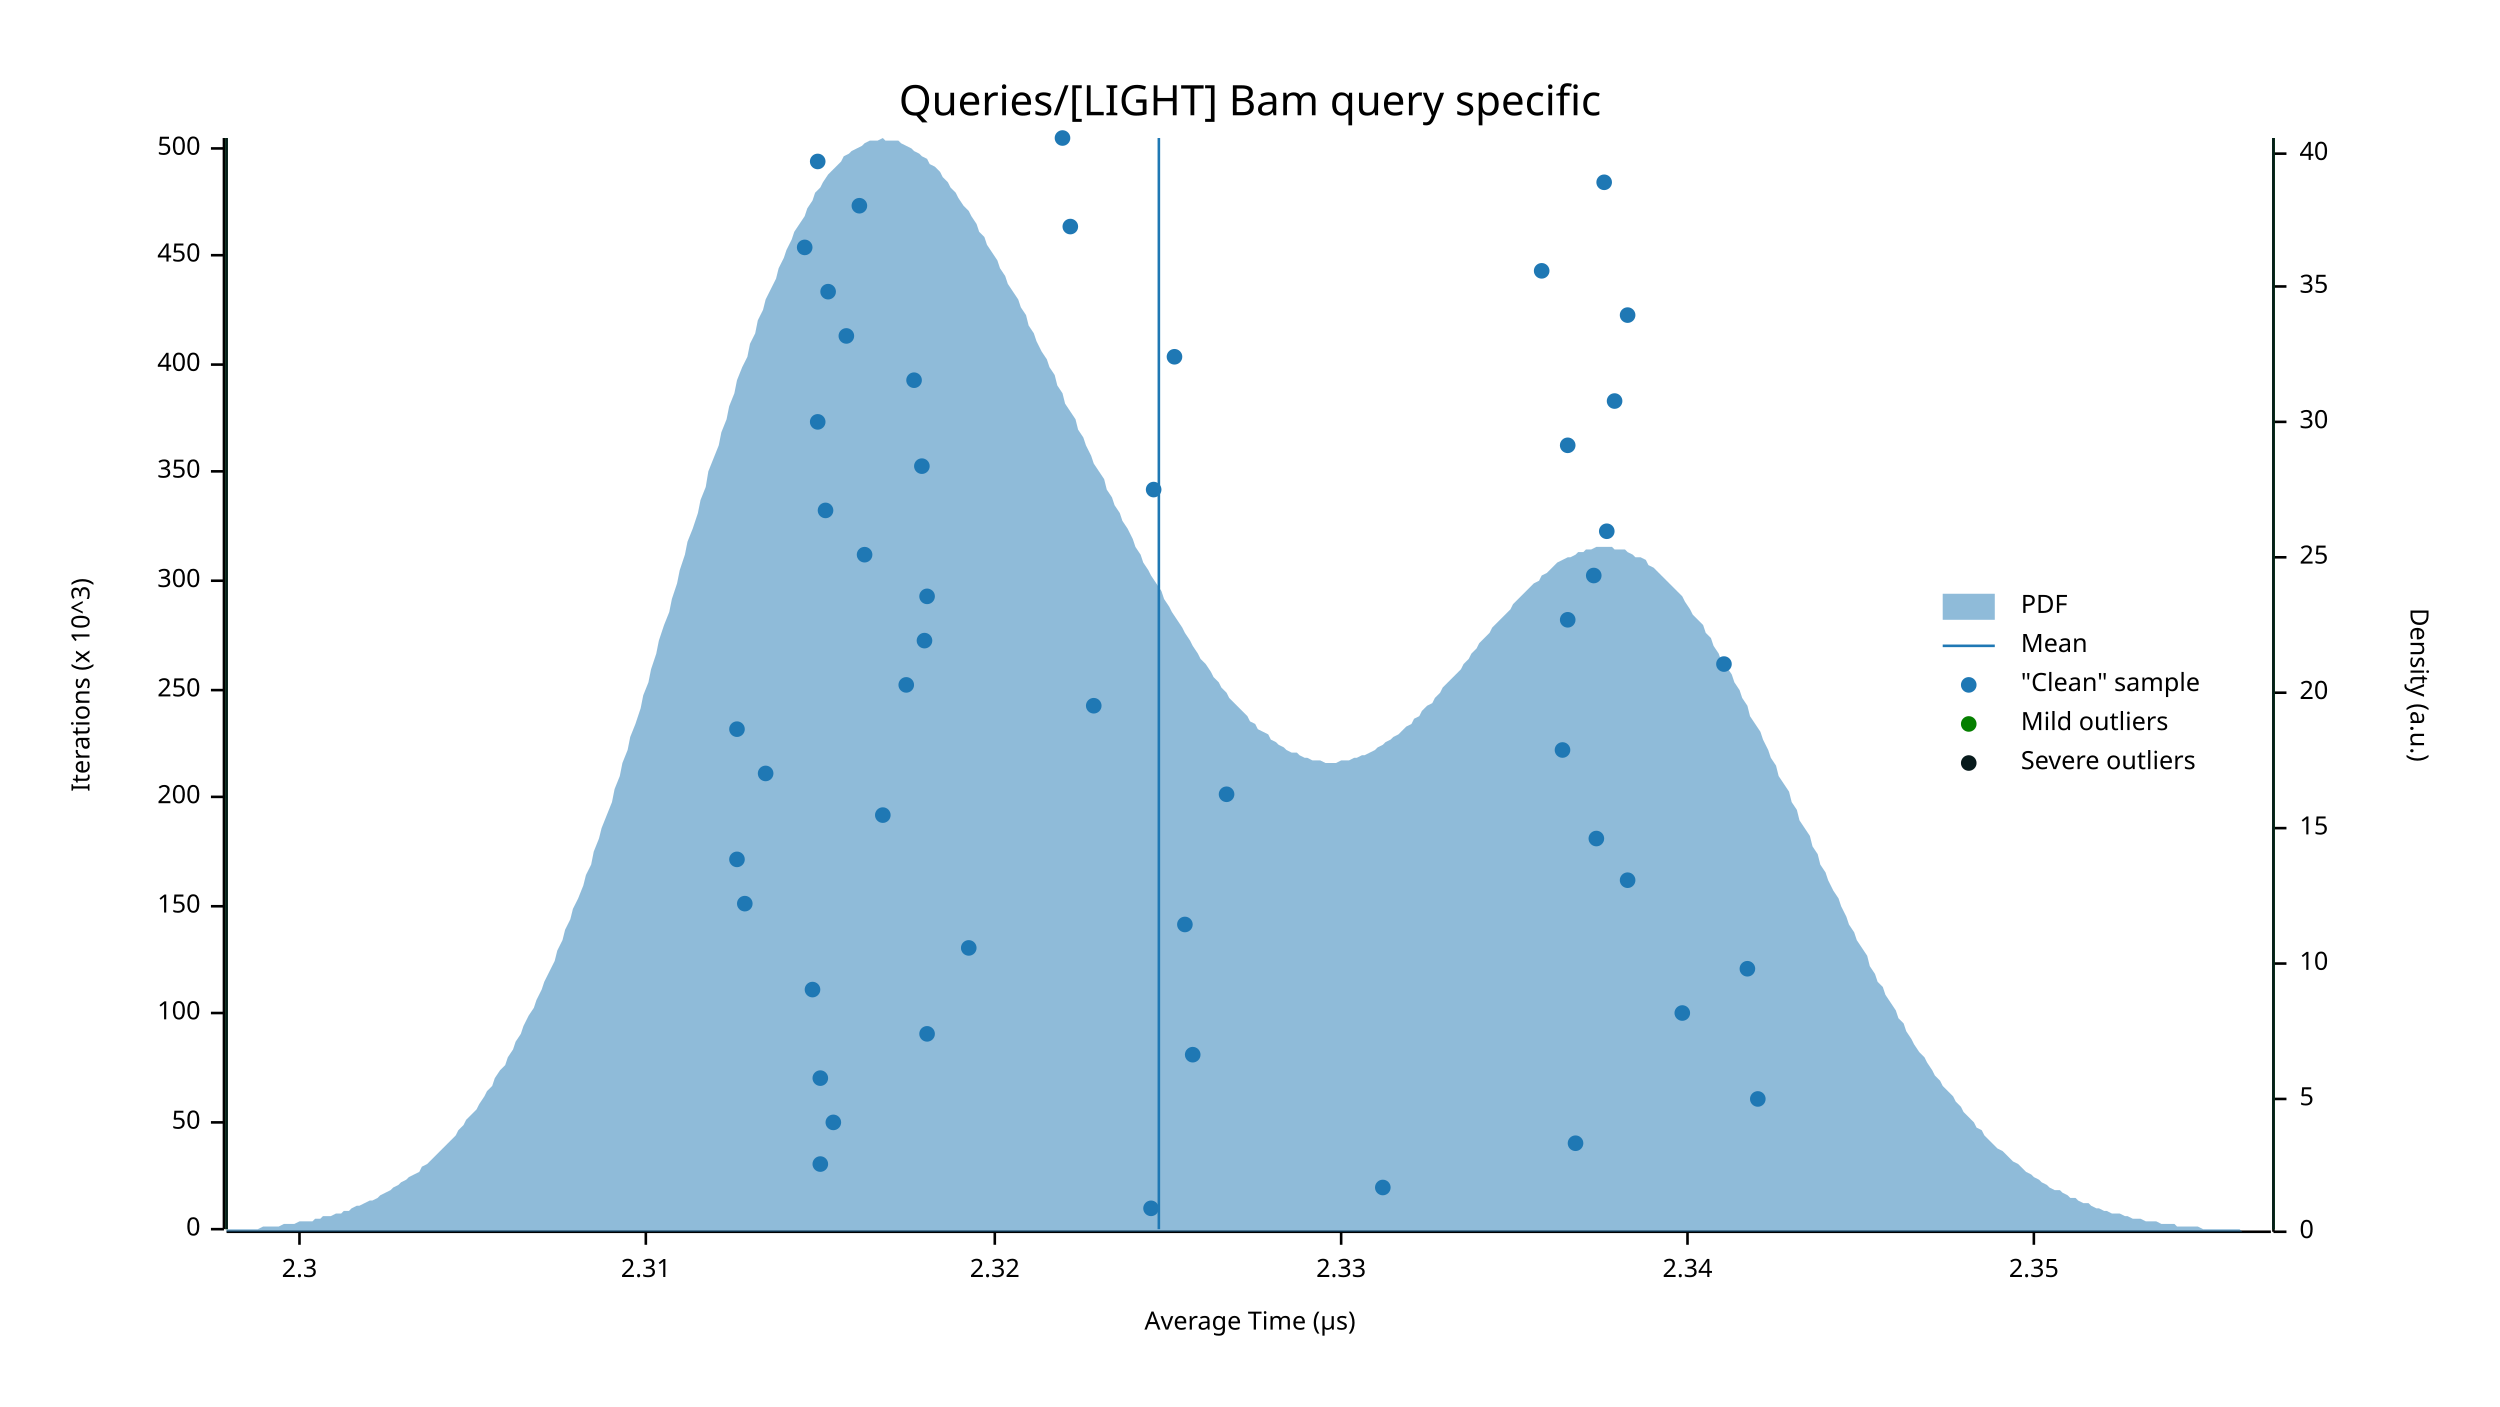
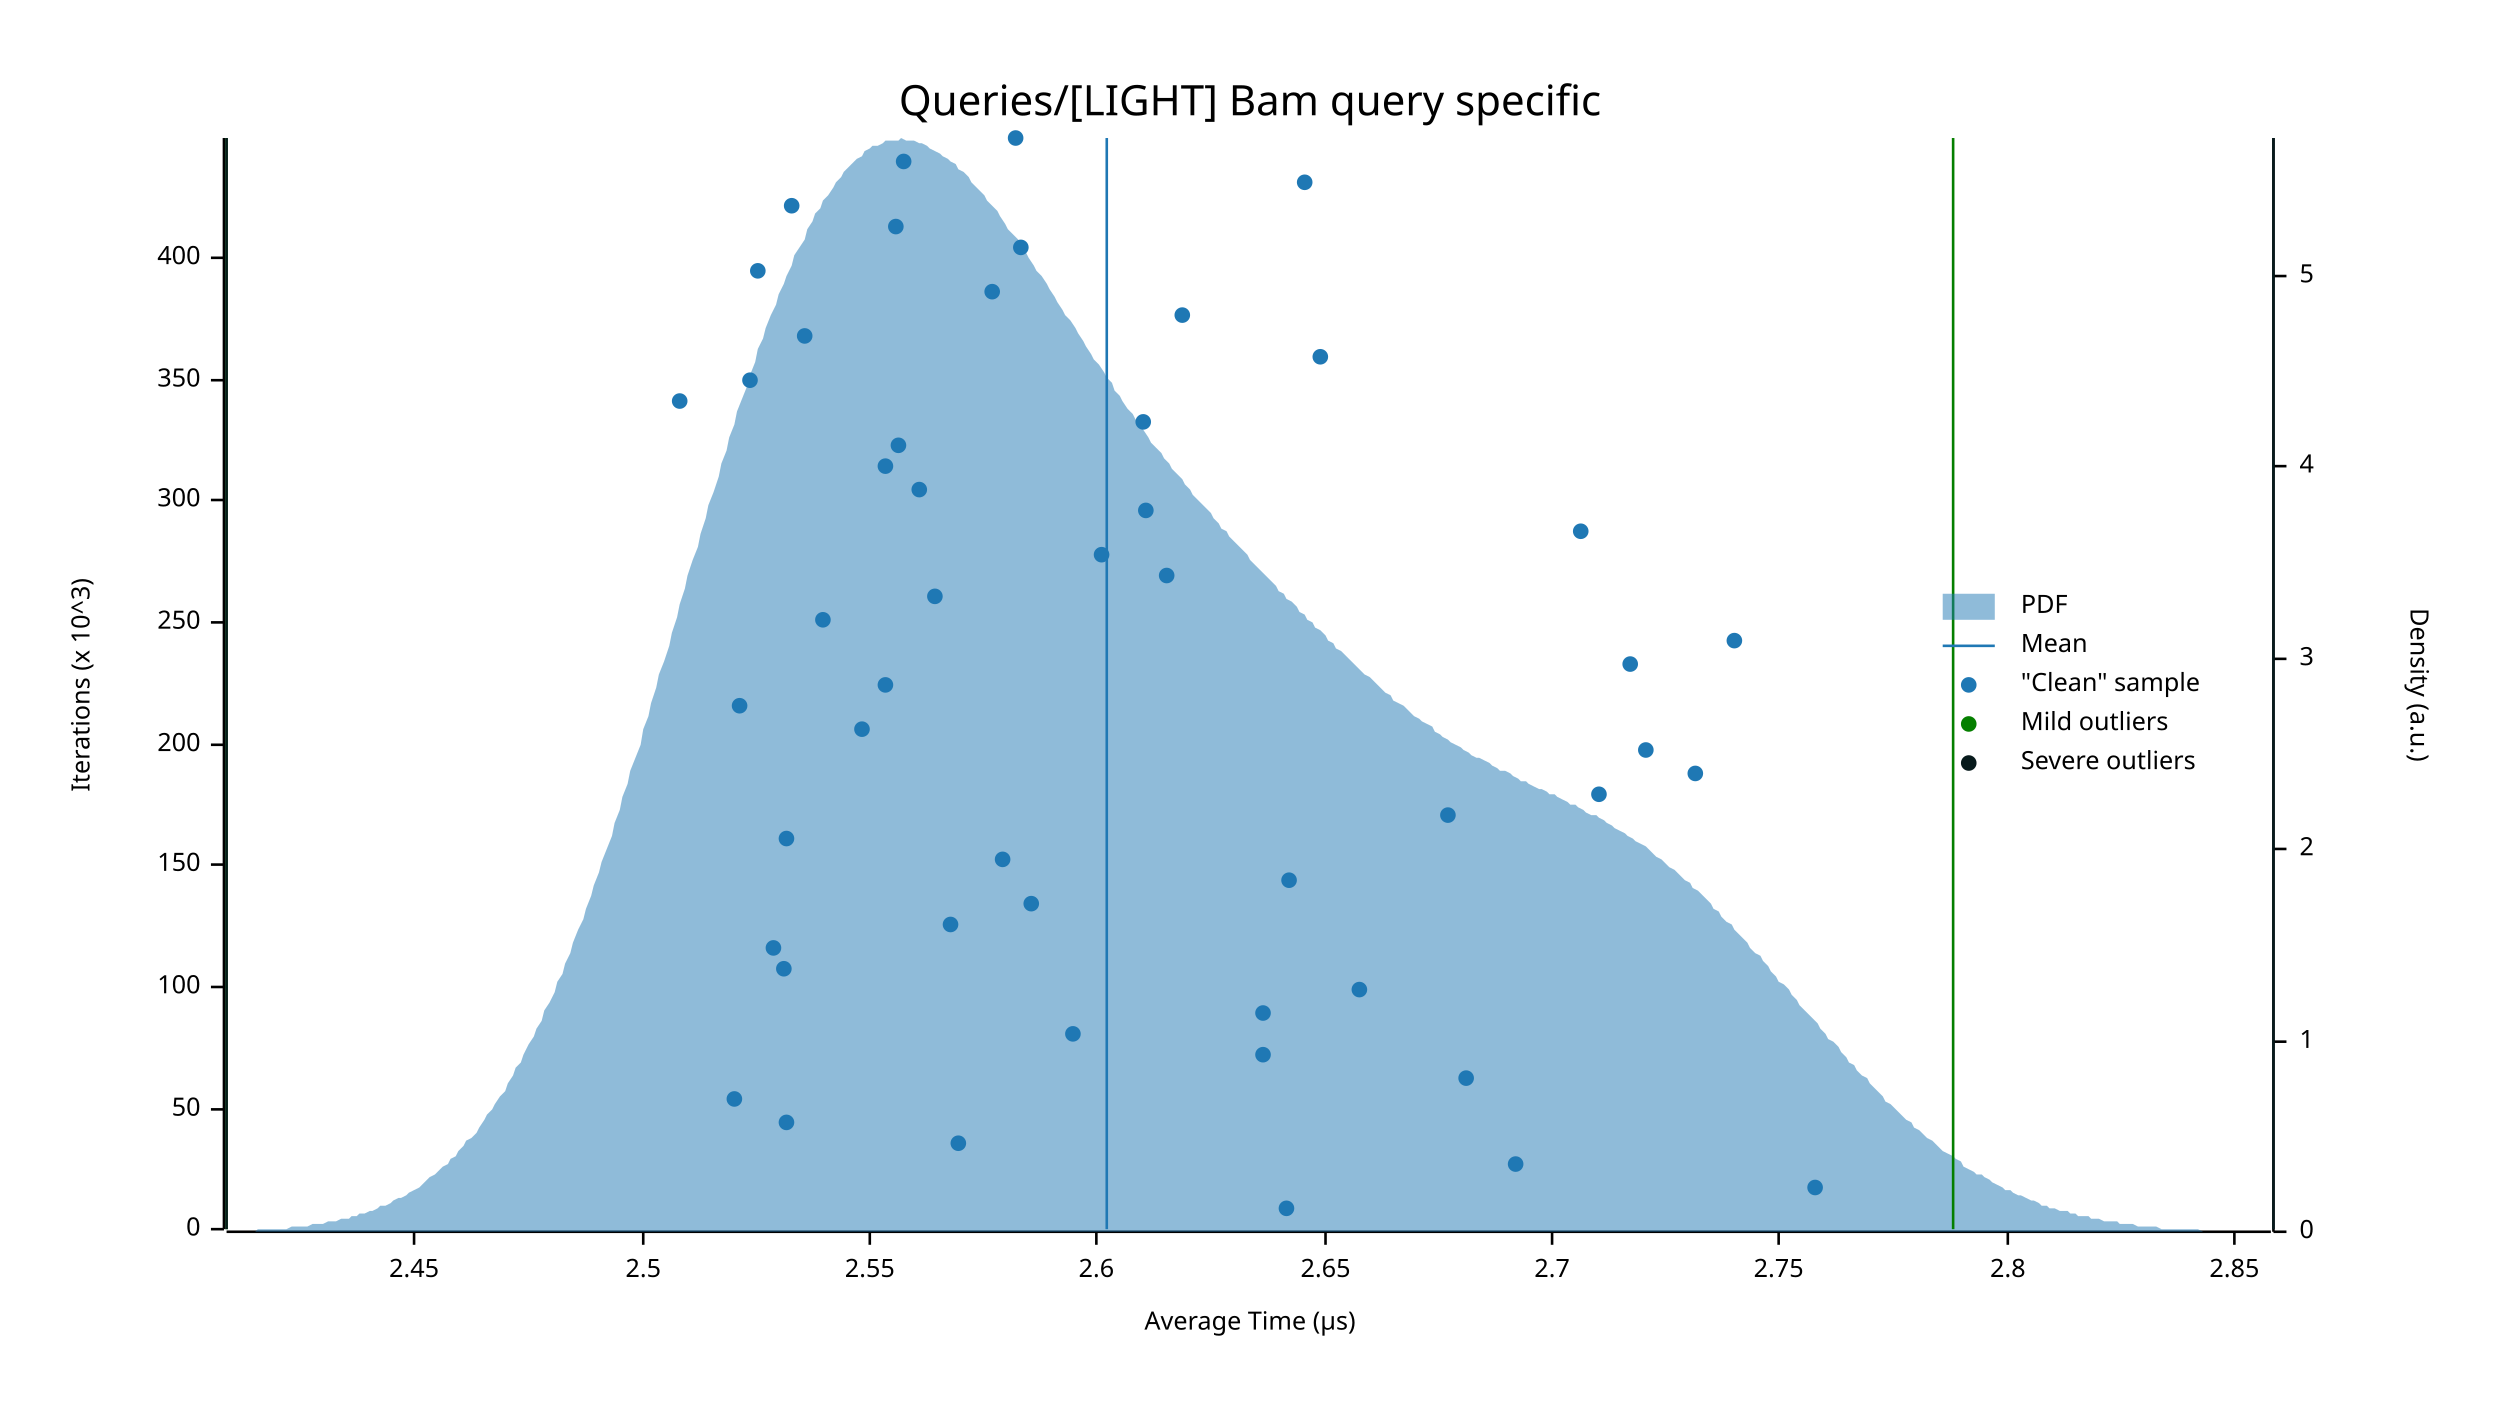
<svg xmlns="http://www.w3.org/2000/svg" width="960" height="540" viewBox="0 0 960 540">
  <text x="480" y="32" dy="0.76em" text-anchor="middle" font-family="sans-serif" font-size="16.129" opacity="1" fill="#000000">
Queries/[LIGHT] Bam query specific
</text>
  <text x="27" y="263" dy="0.76em" text-anchor="middle" font-family="sans-serif" font-size="9.677" opacity="1" fill="#000000" transform="rotate(270, 27, 263)">
Iterations (x 10^3)
</text>
  <text x="480" y="513" dy="-0.5ex" text-anchor="middle" font-family="sans-serif" font-size="9.677" opacity="1" fill="#000000">
Average Time (µs)
</text>
  <polyline fill="none" opacity="1" stroke="#000000" stroke-width="1" points="86,53 86,472 " />
  <text x="77" y="472" dy="0.5ex" text-anchor="end" font-family="sans-serif" font-size="9.677" opacity="1" fill="#000000">
0
</text>
  <polyline fill="none" opacity="1" stroke="#000000" stroke-width="1" points="81,472 86,472 " />
-   <text x="77" y="431" dy="0.5ex" text-anchor="end" font-family="sans-serif" font-size="9.677" opacity="1" fill="#000000">
+   <text x="77" y="426" dy="0.5ex" text-anchor="end" font-family="sans-serif" font-size="9.677" opacity="1" fill="#000000">
50
</text>
-   <polyline fill="none" opacity="1" stroke="#000000" stroke-width="1" points="81,431 86,431 " />
-   <text x="77" y="389" dy="0.5ex" text-anchor="end" font-family="sans-serif" font-size="9.677" opacity="1" fill="#000000">
+   <polyline fill="none" opacity="1" stroke="#000000" stroke-width="1" points="81,426 86,426 " />
+   <text x="77" y="379" dy="0.5ex" text-anchor="end" font-family="sans-serif" font-size="9.677" opacity="1" fill="#000000">
100
</text>
-   <polyline fill="none" opacity="1" stroke="#000000" stroke-width="1" points="81,389 86,389 " />
-   <text x="77" y="348" dy="0.5ex" text-anchor="end" font-family="sans-serif" font-size="9.677" opacity="1" fill="#000000">
+   <polyline fill="none" opacity="1" stroke="#000000" stroke-width="1" points="81,379 86,379 " />
+   <text x="77" y="332" dy="0.5ex" text-anchor="end" font-family="sans-serif" font-size="9.677" opacity="1" fill="#000000">
150
</text>
-   <polyline fill="none" opacity="1" stroke="#000000" stroke-width="1" points="81,348 86,348 " />
-   <text x="77" y="306" dy="0.5ex" text-anchor="end" font-family="sans-serif" font-size="9.677" opacity="1" fill="#000000">
+   <polyline fill="none" opacity="1" stroke="#000000" stroke-width="1" points="81,332 86,332 " />
+   <text x="77" y="286" dy="0.5ex" text-anchor="end" font-family="sans-serif" font-size="9.677" opacity="1" fill="#000000">
200
</text>
-   <polyline fill="none" opacity="1" stroke="#000000" stroke-width="1" points="81,306 86,306 " />
-   <text x="77" y="265" dy="0.5ex" text-anchor="end" font-family="sans-serif" font-size="9.677" opacity="1" fill="#000000">
+   <polyline fill="none" opacity="1" stroke="#000000" stroke-width="1" points="81,286 86,286 " />
+   <text x="77" y="239" dy="0.5ex" text-anchor="end" font-family="sans-serif" font-size="9.677" opacity="1" fill="#000000">
250
</text>
-   <polyline fill="none" opacity="1" stroke="#000000" stroke-width="1" points="81,265 86,265 " />
-   <text x="77" y="223" dy="0.5ex" text-anchor="end" font-family="sans-serif" font-size="9.677" opacity="1" fill="#000000">
+   <polyline fill="none" opacity="1" stroke="#000000" stroke-width="1" points="81,239 86,239 " />
+   <text x="77" y="192" dy="0.5ex" text-anchor="end" font-family="sans-serif" font-size="9.677" opacity="1" fill="#000000">
300
</text>
-   <polyline fill="none" opacity="1" stroke="#000000" stroke-width="1" points="81,223 86,223 " />
-   <text x="77" y="181" dy="0.5ex" text-anchor="end" font-family="sans-serif" font-size="9.677" opacity="1" fill="#000000">
+   <polyline fill="none" opacity="1" stroke="#000000" stroke-width="1" points="81,192 86,192 " />
+   <text x="77" y="146" dy="0.5ex" text-anchor="end" font-family="sans-serif" font-size="9.677" opacity="1" fill="#000000">
350
</text>
-   <polyline fill="none" opacity="1" stroke="#000000" stroke-width="1" points="81,181 86,181 " />
-   <text x="77" y="140" dy="0.5ex" text-anchor="end" font-family="sans-serif" font-size="9.677" opacity="1" fill="#000000">
+   <polyline fill="none" opacity="1" stroke="#000000" stroke-width="1" points="81,146 86,146 " />
+   <text x="77" y="99" dy="0.5ex" text-anchor="end" font-family="sans-serif" font-size="9.677" opacity="1" fill="#000000">
400
</text>
-   <polyline fill="none" opacity="1" stroke="#000000" stroke-width="1" points="81,140 86,140 " />
-   <text x="77" y="98" dy="0.5ex" text-anchor="end" font-family="sans-serif" font-size="9.677" opacity="1" fill="#000000">
- 450
+   <polyline fill="none" opacity="1" stroke="#000000" stroke-width="1" points="81,99 86,99 " />
+   <polyline fill="none" opacity="1" stroke="#000000" stroke-width="1" points="87,473 872,473 " />
+   <text x="159" y="483" dy="0.76em" text-anchor="middle" font-family="sans-serif" font-size="9.677" opacity="1" fill="#000000">
+ 2.45
</text>
-   <polyline fill="none" opacity="1" stroke="#000000" stroke-width="1" points="81,98 86,98 " />
-   <text x="77" y="57" dy="0.5ex" text-anchor="end" font-family="sans-serif" font-size="9.677" opacity="1" fill="#000000">
- 500
+   <polyline fill="none" opacity="1" stroke="#000000" stroke-width="1" points="159,473 159,478 " />
+   <text x="247" y="483" dy="0.76em" text-anchor="middle" font-family="sans-serif" font-size="9.677" opacity="1" fill="#000000">
+ 2.5
</text>
-   <polyline fill="none" opacity="1" stroke="#000000" stroke-width="1" points="81,57 86,57 " />
-   <polyline fill="none" opacity="1" stroke="#000000" stroke-width="1" points="87,473 872,473 " />
-   <text x="115" y="483" dy="0.76em" text-anchor="middle" font-family="sans-serif" font-size="9.677" opacity="1" fill="#000000">
- 2.3
+   <polyline fill="none" opacity="1" stroke="#000000" stroke-width="1" points="247,473 247,478 " />
+   <text x="334" y="483" dy="0.76em" text-anchor="middle" font-family="sans-serif" font-size="9.677" opacity="1" fill="#000000">
+ 2.55
</text>
-   <polyline fill="none" opacity="1" stroke="#000000" stroke-width="1" points="115,473 115,478 " />
-   <text x="248" y="483" dy="0.76em" text-anchor="middle" font-family="sans-serif" font-size="9.677" opacity="1" fill="#000000">
- 2.31
+   <polyline fill="none" opacity="1" stroke="#000000" stroke-width="1" points="334,473 334,478 " />
+   <text x="421" y="483" dy="0.76em" text-anchor="middle" font-family="sans-serif" font-size="9.677" opacity="1" fill="#000000">
+ 2.6
</text>
-   <polyline fill="none" opacity="1" stroke="#000000" stroke-width="1" points="248,473 248,478 " />
-   <text x="382" y="483" dy="0.76em" text-anchor="middle" font-family="sans-serif" font-size="9.677" opacity="1" fill="#000000">
- 2.32
+   <polyline fill="none" opacity="1" stroke="#000000" stroke-width="1" points="421,473 421,478 " />
+   <text x="509" y="483" dy="0.76em" text-anchor="middle" font-family="sans-serif" font-size="9.677" opacity="1" fill="#000000">
+ 2.65
</text>
-   <polyline fill="none" opacity="1" stroke="#000000" stroke-width="1" points="382,473 382,478 " />
-   <text x="515" y="483" dy="0.76em" text-anchor="middle" font-family="sans-serif" font-size="9.677" opacity="1" fill="#000000">
- 2.33
+   <polyline fill="none" opacity="1" stroke="#000000" stroke-width="1" points="509,473 509,478 " />
+   <text x="596" y="483" dy="0.76em" text-anchor="middle" font-family="sans-serif" font-size="9.677" opacity="1" fill="#000000">
+ 2.7
</text>
-   <polyline fill="none" opacity="1" stroke="#000000" stroke-width="1" points="515,473 515,478 " />
-   <text x="648" y="483" dy="0.76em" text-anchor="middle" font-family="sans-serif" font-size="9.677" opacity="1" fill="#000000">
- 2.34
+   <polyline fill="none" opacity="1" stroke="#000000" stroke-width="1" points="596,473 596,478 " />
+   <text x="683" y="483" dy="0.76em" text-anchor="middle" font-family="sans-serif" font-size="9.677" opacity="1" fill="#000000">
+ 2.75
</text>
-   <polyline fill="none" opacity="1" stroke="#000000" stroke-width="1" points="648,473 648,478 " />
-   <text x="781" y="483" dy="0.76em" text-anchor="middle" font-family="sans-serif" font-size="9.677" opacity="1" fill="#000000">
- 2.35
+   <polyline fill="none" opacity="1" stroke="#000000" stroke-width="1" points="683,473 683,478 " />
+   <text x="771" y="483" dy="0.76em" text-anchor="middle" font-family="sans-serif" font-size="9.677" opacity="1" fill="#000000">
+ 2.8
</text>
-   <polyline fill="none" opacity="1" stroke="#000000" stroke-width="1" points="781,473 781,478 " />
+   <polyline fill="none" opacity="1" stroke="#000000" stroke-width="1" points="771,473 771,478 " />
+   <text x="858" y="483" dy="0.76em" text-anchor="middle" font-family="sans-serif" font-size="9.677" opacity="1" fill="#000000">
+ 2.85
+ </text>
+   <polyline fill="none" opacity="1" stroke="#000000" stroke-width="1" points="858,473 858,478 " />
  <text x="933" y="263" dy="0.76em" text-anchor="middle" font-family="sans-serif" font-size="9.677" opacity="1" fill="#000000" transform="rotate(90, 933, 263)">
Density (a.u.)
</text>
  <polyline fill="none" opacity="1" stroke="#000000" stroke-width="1" points="873,53 873,473 " />
  <text x="883" y="473" dy="0.5ex" text-anchor="start" font-family="sans-serif" font-size="9.677" opacity="1" fill="#000000">
0
</text>
  <polyline fill="none" opacity="1" stroke="#000000" stroke-width="1" points="873,473 878,473 " />
-   <text x="883" y="422" dy="0.5ex" text-anchor="start" font-family="sans-serif" font-size="9.677" opacity="1" fill="#000000">
+   <text x="883" y="400" dy="0.5ex" text-anchor="start" font-family="sans-serif" font-size="9.677" opacity="1" fill="#000000">
+ 1
+ </text>
+   <polyline fill="none" opacity="1" stroke="#000000" stroke-width="1" points="873,400 878,400 " />
+   <text x="883" y="326" dy="0.5ex" text-anchor="start" font-family="sans-serif" font-size="9.677" opacity="1" fill="#000000">
+ 2
+ </text>
+   <polyline fill="none" opacity="1" stroke="#000000" stroke-width="1" points="873,326 878,326 " />
+   <text x="883" y="253" dy="0.5ex" text-anchor="start" font-family="sans-serif" font-size="9.677" opacity="1" fill="#000000">
+ 3
+ </text>
+   <polyline fill="none" opacity="1" stroke="#000000" stroke-width="1" points="873,253 878,253 " />
+   <text x="883" y="179" dy="0.5ex" text-anchor="start" font-family="sans-serif" font-size="9.677" opacity="1" fill="#000000">
+ 4
+ </text>
+   <polyline fill="none" opacity="1" stroke="#000000" stroke-width="1" points="873,179 878,179 " />
+   <text x="883" y="106" dy="0.5ex" text-anchor="start" font-family="sans-serif" font-size="9.677" opacity="1" fill="#000000">
5
</text>
-   <polyline fill="none" opacity="1" stroke="#000000" stroke-width="1" points="873,422 878,422 " />
-   <text x="883" y="370" dy="0.5ex" text-anchor="start" font-family="sans-serif" font-size="9.677" opacity="1" fill="#000000">
- 10
- </text>
-   <polyline fill="none" opacity="1" stroke="#000000" stroke-width="1" points="873,370 878,370 " />
-   <text x="883" y="318" dy="0.5ex" text-anchor="start" font-family="sans-serif" font-size="9.677" opacity="1" fill="#000000">
- 15
- </text>
-   <polyline fill="none" opacity="1" stroke="#000000" stroke-width="1" points="873,318 878,318 " />
-   <text x="883" y="266" dy="0.5ex" text-anchor="start" font-family="sans-serif" font-size="9.677" opacity="1" fill="#000000">
- 20
- </text>
-   <polyline fill="none" opacity="1" stroke="#000000" stroke-width="1" points="873,266 878,266 " />
-   <text x="883" y="214" dy="0.5ex" text-anchor="start" font-family="sans-serif" font-size="9.677" opacity="1" fill="#000000">
- 25
- </text>
-   <polyline fill="none" opacity="1" stroke="#000000" stroke-width="1" points="873,214 878,214 " />
-   <text x="883" y="162" dy="0.5ex" text-anchor="start" font-family="sans-serif" font-size="9.677" opacity="1" fill="#000000">
- 30
- </text>
-   <polyline fill="none" opacity="1" stroke="#000000" stroke-width="1" points="873,162 878,162 " />
-   <text x="883" y="110" dy="0.5ex" text-anchor="start" font-family="sans-serif" font-size="9.677" opacity="1" fill="#000000">
- 35
- </text>
-   <polyline fill="none" opacity="1" stroke="#000000" stroke-width="1" points="873,110 878,110 " />
-   <text x="883" y="59" dy="0.5ex" text-anchor="start" font-family="sans-serif" font-size="9.677" opacity="1" fill="#000000">
- 40
- </text>
-   <polyline fill="none" opacity="1" stroke="#000000" stroke-width="1" points="873,59 878,59 " />
-   <polygon opacity="0.5" fill="#1F78B4" points="87,472 88,472 90,472 91,472 93,472 94,472 96,472 98,472 99,472 101,471 102,471 104,471 105,471 107,471 109,470 110,470 112,470 113,470 115,469 116,469 118,469 120,469 121,468 123,468 124,467 126,467 127,467 129,466 131,466 132,465 134,465 135,464 137,463 138,463 140,462 142,461 143,461 145,460 146,459 148,458 150,457 151,456 153,455 154,454 156,453 157,452 159,451 161,450 162,448 164,447 165,446 167,444 168,443 170,441 172,439 173,438 175,436 176,434 178,432 179,430 181,428 183,426 184,424 186,421 187,419 189,417 190,414 192,411 194,409 195,406 197,403 198,400 200,397 201,394 203,390 205,387 206,384 208,380 209,377 211,373 213,369 214,365 216,361 217,357 219,353 220,349 222,345 224,340 225,336 227,332 228,327 230,322 231,318 233,313 235,308 236,303 238,298 239,293 241,288 242,283 244,278 246,272 247,267 249,262 250,257 252,251 253,246 255,240 257,235 258,230 260,224 261,219 263,213 264,208 266,203 268,197 269,192 271,187 272,181 274,176 276,171 277,166 279,161 280,156 282,151 283,146 285,141 287,137 288,132 290,128 291,123 293,119 294,115 296,111 298,107 299,103 301,99 302,96 304,92 305,89 307,86 309,83 310,80 312,77 313,74 315,72 316,70 318,67 320,65 321,64 323,62 324,60 326,59 327,58 329,57 331,56 332,55 334,54 335,54 337,54 339,53 340,54 342,54 343,54 345,54 346,55 348,56 350,57 351,58 353,59 354,60 356,61 357,63 359,64 361,66 362,68 364,70 365,72 367,74 368,76 370,79 372,81 373,83 375,86 376,89 378,91 379,94 381,97 383,100 384,103 386,106 387,109 389,112 391,115 392,118 394,121 395,125 397,128 398,131 400,135 402,138 403,141 405,144 406,148 408,151 409,155 411,158 413,161 414,165 416,168 417,171 419,175 420,178 422,181 424,184 425,188 427,191 428,194 430,197 431,200 433,203 435,207 436,210 438,213 439,216 441,219 442,221 444,224 446,227 447,230 449,233 450,235 452,238 454,241 455,243 457,246 458,248 460,251 461,253 463,255 465,258 466,260 468,262 469,264 471,266 472,268 474,270 476,272 477,273 479,275 480,277 482,278 483,280 485,281 487,282 488,284 490,285 491,286 493,287 494,288 496,289 498,289 499,290 501,291 502,291 504,292 505,292 507,292 509,293 510,293 512,293 513,293 515,292 517,292 518,292 520,291 521,291 523,290 524,290 526,289 528,288 529,287 531,286 532,285 534,284 535,283 537,282 539,280 540,279 542,278 543,276 545,275 546,273 548,271 550,270 551,268 553,266 554,264 556,262 557,261 559,259 561,257 562,255 564,253 565,251 567,249 568,247 570,245 572,243 573,241 575,239 576,238 578,236 580,234 581,232 583,230 584,229 586,227 587,226 589,224 591,223 592,221 594,220 595,219 597,217 598,216 600,215 602,214 603,214 605,213 606,212 608,212 609,211 611,211 613,210 614,210 616,210 617,210 619,210 620,211 622,211 624,211 625,212 627,213 628,214 630,214 632,215 633,217 635,218 636,219 638,221 639,222 641,224 643,226 644,227 646,229 647,231 649,234 650,236 652,238 654,240 655,243 657,245 658,248 660,251 661,254 663,256 665,259 666,262 668,265 669,268 671,271 672,275 674,278 676,281 677,284 679,288 680,291 682,294 683,298 685,301 687,304 688,308 690,311 691,315 693,318 695,321 696,325 698,328 699,332 701,335 702,338 704,342 706,345 707,348 709,352 710,355 712,358 713,361 715,364 717,367 718,371 720,374 721,377 723,379 724,382 726,385 728,388 729,391 731,393 732,396 734,399 735,401 737,404 739,406 740,408 742,411 743,413 745,415 746,417 748,419 750,421 751,423 753,425 754,427 756,429 758,431 759,433 761,434 762,436 764,438 765,439 767,441 769,442 770,443 772,445 773,446 775,447 776,448 778,450 780,451 781,452 783,453 784,454 786,455 787,456 789,457 791,457 792,458 794,459 795,460 797,460 798,461 800,462 802,462 803,463 805,464 806,464 808,465 809,465 811,466 813,466 814,466 816,467 817,467 819,468 821,468 822,468 824,469 825,469 827,469 828,469 830,470 832,470 833,470 835,470 836,471 838,471 839,471 841,471 843,471 844,471 846,472 847,472 849,472 850,472 852,472 854,472 855,472 857,472 858,472 860,472 861,473 863,473 865,473 866,473 868,473 869,473 871,473 873,473 873,473 87,473 " />
-   <polyline fill="none" opacity="1" stroke="#1F78B4" stroke-width="1" points="445,472 445,53 " />
+   <polyline fill="none" opacity="1" stroke="#000000" stroke-width="1" points="873,106 878,106 " />
+   <polygon opacity="0.5" fill="#1F78B4" points="87,473 88,473 90,473 91,473 93,473 94,473 96,473 98,473 99,472 101,472 102,472 104,472 105,472 107,472 109,472 110,472 112,471 113,471 115,471 116,471 118,471 120,470 121,470 123,470 124,470 126,469 127,469 129,469 131,468 132,468 134,468 135,467 137,467 138,466 140,466 142,465 143,465 145,464 146,463 148,463 150,462 151,461 153,460 154,460 156,459 157,458 159,457 161,456 162,455 164,453 165,452 167,451 168,450 170,448 172,447 173,445 175,444 176,442 178,440 179,438 181,437 183,435 184,433 186,430 187,428 189,426 190,424 192,421 194,419 195,416 197,413 198,410 200,408 201,405 203,401 205,398 206,395 208,392 209,388 211,385 213,381 214,377 216,374 217,370 219,366 220,362 222,357 224,353 225,349 227,344 228,340 230,335 231,331 233,326 235,321 236,316 238,311 239,306 241,301 242,296 244,291 246,286 247,280 249,275 250,270 252,264 253,259 255,254 257,248 258,243 260,237 261,232 263,226 264,221 266,215 268,210 269,205 271,199 272,194 274,189 276,183 277,178 279,173 280,168 282,163 283,158 285,153 287,148 288,144 290,139 291,134 293,130 294,126 296,121 298,117 299,113 301,109 302,106 304,102 305,98 307,95 309,92 310,88 312,85 313,82 315,80 316,77 318,75 320,72 321,70 323,68 324,66 326,64 327,63 329,61 331,60 332,58 334,57 335,56 337,56 339,55 340,54 342,54 343,54 345,54 346,53 348,54 350,54 351,54 353,55 354,55 356,56 357,57 359,58 361,59 362,60 364,61 365,62 367,63 368,65 370,66 372,68 373,70 375,72 376,73 378,75 379,77 381,79 383,81 384,83 386,86 387,88 389,90 391,92 392,94 394,97 395,99 397,102 398,104 400,106 402,109 403,111 405,114 406,116 408,119 409,121 411,123 413,126 414,128 416,131 417,133 419,136 420,138 422,140 424,143 425,145 427,147 428,150 430,152 431,154 433,157 435,159 436,161 438,163 439,165 441,168 442,170 444,172 446,174 447,176 449,178 450,180 452,182 454,184 455,186 457,188 458,190 460,192 461,193 463,195 465,197 466,199 468,201 469,203 471,204 472,206 474,208 476,210 477,211 479,213 480,215 482,217 483,218 485,220 487,222 488,223 490,225 491,227 493,228 494,230 496,231 498,233 499,235 501,236 502,238 504,239 505,241 507,242 509,244 510,246 512,247 513,249 515,250 517,252 518,253 520,255 521,256 523,258 524,259 526,260 528,262 529,263 531,265 532,266 534,267 535,269 537,270 539,271 540,272 542,274 543,275 545,276 546,277 548,278 550,279 551,281 553,282 554,283 556,284 557,285 559,286 561,287 562,288 564,289 565,290 567,291 568,291 570,292 572,293 573,294 575,295 576,296 578,296 580,297 581,298 583,299 584,300 586,300 587,301 589,302 591,303 592,303 594,304 595,305 597,305 598,306 600,307 602,308 603,309 605,309 606,310 608,311 609,312 611,313 613,313 614,314 616,315 617,316 619,317 620,318 622,319 624,320 625,321 627,322 628,323 630,324 632,325 633,326 635,328 636,329 638,330 639,331 641,333 643,334 644,335 646,337 647,338 649,339 650,341 652,342 654,344 655,345 657,347 658,349 660,350 661,352 663,354 665,355 666,357 668,359 669,360 671,362 672,364 674,366 676,367 677,369 679,371 680,373 682,375 683,377 685,378 687,380 688,382 690,384 691,386 693,388 695,390 696,391 698,393 699,395 701,397 702,399 704,400 706,402 707,404 709,406 710,408 712,409 713,411 715,413 717,414 718,416 720,418 721,419 723,421 724,423 726,424 728,426 729,427 731,429 732,430 734,431 735,433 737,434 739,436 740,437 742,438 743,439 745,441 746,442 748,443 750,444 751,445 753,446 754,448 756,449 758,450 759,451 761,451 762,452 764,453 765,454 767,455 769,456 770,457 772,457 773,458 775,459 776,459 778,460 780,461 781,461 783,462 784,463 786,463 787,464 789,464 791,465 792,465 794,465 795,466 797,466 798,467 800,467 802,467 803,468 805,468 806,468 808,469 809,469 811,469 813,469 814,470 816,470 817,470 819,470 821,471 822,471 824,471 825,471 827,471 828,471 830,472 832,472 833,472 835,472 836,472 838,472 839,472 841,472 843,472 844,472 846,473 847,473 849,473 850,473 852,473 854,473 855,473 857,473 858,473 860,473 861,473 863,473 865,473 866,473 868,473 869,473 871,473 873,473 873,473 87,473 " />
+   <polyline fill="none" opacity="1" stroke="#1F78B4" stroke-width="1" points="425,472 425,53 " />
  <polyline fill="none" opacity="1" stroke="#057F00" stroke-width="1" points="87,472 87,53 " />
-   <polyline fill="none" opacity="1" stroke="#057F00" stroke-width="1" points="873,472 873,53 " />
+   <polyline fill="none" opacity="1" stroke="#057F00" stroke-width="1" points="750,472 750,53 " />
  <polyline fill="none" opacity="1" stroke="#071A1C" stroke-width="1" points="87,472 87,53 " />
  <polyline fill="none" opacity="1" stroke="#071A1C" stroke-width="1" points="873,472 873,53 " />
-   <circle cx="442" cy="464" r="3" opacity="1" fill="#1F78B4" stroke="none" stroke-width="1" />
-   <circle cx="531" cy="456" r="3" opacity="1" fill="#1F78B4" stroke="none" stroke-width="1" />
-   <circle cx="315" cy="447" r="3" opacity="1" fill="#1F78B4" stroke="none" stroke-width="1" />
-   <circle cx="605" cy="439" r="3" opacity="1" fill="#1F78B4" stroke="none" stroke-width="1" />
-   <circle cx="320" cy="431" r="3" opacity="1" fill="#1F78B4" stroke="none" stroke-width="1" />
-   <circle cx="675" cy="422" r="3" opacity="1" fill="#1F78B4" stroke="none" stroke-width="1" />
-   <circle cx="315" cy="414" r="3" opacity="1" fill="#1F78B4" stroke="none" stroke-width="1" />
-   <circle cx="458" cy="405" r="3" opacity="1" fill="#1F78B4" stroke="none" stroke-width="1" />
-   <circle cx="356" cy="397" r="3" opacity="1" fill="#1F78B4" stroke="none" stroke-width="1" />
-   <circle cx="646" cy="389" r="3" opacity="1" fill="#1F78B4" stroke="none" stroke-width="1" />
-   <circle cx="312" cy="380" r="3" opacity="1" fill="#1F78B4" stroke="none" stroke-width="1" />
-   <circle cx="671" cy="372" r="3" opacity="1" fill="#1F78B4" stroke="none" stroke-width="1" />
-   <circle cx="372" cy="364" r="3" opacity="1" fill="#1F78B4" stroke="none" stroke-width="1" />
-   <circle cx="455" cy="355" r="3" opacity="1" fill="#1F78B4" stroke="none" stroke-width="1" />
-   <circle cx="286" cy="347" r="3" opacity="1" fill="#1F78B4" stroke="none" stroke-width="1" />
-   <circle cx="625" cy="338" r="3" opacity="1" fill="#1F78B4" stroke="none" stroke-width="1" />
-   <circle cx="283" cy="330" r="3" opacity="1" fill="#1F78B4" stroke="none" stroke-width="1" />
-   <circle cx="613" cy="322" r="3" opacity="1" fill="#1F78B4" stroke="none" stroke-width="1" />
-   <circle cx="339" cy="313" r="3" opacity="1" fill="#1F78B4" stroke="none" stroke-width="1" />
-   <circle cx="471" cy="305" r="3" opacity="1" fill="#1F78B4" stroke="none" stroke-width="1" />
-   <circle cx="294" cy="297" r="3" opacity="1" fill="#1F78B4" stroke="none" stroke-width="1" />
-   <circle cx="600" cy="288" r="3" opacity="1" fill="#1F78B4" stroke="none" stroke-width="1" />
-   <circle cx="283" cy="280" r="3" opacity="1" fill="#1F78B4" stroke="none" stroke-width="1" />
-   <circle cx="420" cy="271" r="3" opacity="1" fill="#1F78B4" stroke="none" stroke-width="1" />
-   <circle cx="348" cy="263" r="3" opacity="1" fill="#1F78B4" stroke="none" stroke-width="1" />
-   <circle cx="662" cy="255" r="3" opacity="1" fill="#1F78B4" stroke="none" stroke-width="1" />
-   <circle cx="355" cy="246" r="3" opacity="1" fill="#1F78B4" stroke="none" stroke-width="1" />
-   <circle cx="602" cy="238" r="3" opacity="1" fill="#1F78B4" stroke="none" stroke-width="1" />
-   <circle cx="356" cy="229" r="3" opacity="1" fill="#1F78B4" stroke="none" stroke-width="1" />
-   <circle cx="612" cy="221" r="3" opacity="1" fill="#1F78B4" stroke="none" stroke-width="1" />
-   <circle cx="332" cy="213" r="3" opacity="1" fill="#1F78B4" stroke="none" stroke-width="1" />
-   <circle cx="617" cy="204" r="3" opacity="1" fill="#1F78B4" stroke="none" stroke-width="1" />
-   <circle cx="317" cy="196" r="3" opacity="1" fill="#1F78B4" stroke="none" stroke-width="1" />
-   <circle cx="443" cy="188" r="3" opacity="1" fill="#1F78B4" stroke="none" stroke-width="1" />
-   <circle cx="354" cy="179" r="3" opacity="1" fill="#1F78B4" stroke="none" stroke-width="1" />
-   <circle cx="602" cy="171" r="3" opacity="1" fill="#1F78B4" stroke="none" stroke-width="1" />
-   <circle cx="314" cy="162" r="3" opacity="1" fill="#1F78B4" stroke="none" stroke-width="1" />
-   <circle cx="620" cy="154" r="3" opacity="1" fill="#1F78B4" stroke="none" stroke-width="1" />
-   <circle cx="351" cy="146" r="3" opacity="1" fill="#1F78B4" stroke="none" stroke-width="1" />
-   <circle cx="451" cy="137" r="3" opacity="1" fill="#1F78B4" stroke="none" stroke-width="1" />
-   <circle cx="325" cy="129" r="3" opacity="1" fill="#1F78B4" stroke="none" stroke-width="1" />
-   <circle cx="625" cy="121" r="3" opacity="1" fill="#1F78B4" stroke="none" stroke-width="1" />
-   <circle cx="318" cy="112" r="3" opacity="1" fill="#1F78B4" stroke="none" stroke-width="1" />
-   <circle cx="592" cy="104" r="3" opacity="1" fill="#1F78B4" stroke="none" stroke-width="1" />
-   <circle cx="309" cy="95" r="3" opacity="1" fill="#1F78B4" stroke="none" stroke-width="1" />
-   <circle cx="411" cy="87" r="3" opacity="1" fill="#1F78B4" stroke="none" stroke-width="1" />
-   <circle cx="330" cy="79" r="3" opacity="1" fill="#1F78B4" stroke="none" stroke-width="1" />
-   <circle cx="616" cy="70" r="3" opacity="1" fill="#1F78B4" stroke="none" stroke-width="1" />
-   <circle cx="314" cy="62" r="3" opacity="1" fill="#1F78B4" stroke="none" stroke-width="1" />
-   <circle cx="408" cy="53" r="3" opacity="1" fill="#1F78B4" stroke="none" stroke-width="1" />
+   <circle cx="494" cy="464" r="3" opacity="1" fill="#1F78B4" stroke="none" stroke-width="1" />
+   <circle cx="697" cy="456" r="3" opacity="1" fill="#1F78B4" stroke="none" stroke-width="1" />
+   <circle cx="582" cy="447" r="3" opacity="1" fill="#1F78B4" stroke="none" stroke-width="1" />
+   <circle cx="368" cy="439" r="3" opacity="1" fill="#1F78B4" stroke="none" stroke-width="1" />
+   <circle cx="302" cy="431" r="3" opacity="1" fill="#1F78B4" stroke="none" stroke-width="1" />
+   <circle cx="282" cy="422" r="3" opacity="1" fill="#1F78B4" stroke="none" stroke-width="1" />
+   <circle cx="563" cy="414" r="3" opacity="1" fill="#1F78B4" stroke="none" stroke-width="1" />
+   <circle cx="485" cy="405" r="3" opacity="1" fill="#1F78B4" stroke="none" stroke-width="1" />
+   <circle cx="412" cy="397" r="3" opacity="1" fill="#1F78B4" stroke="none" stroke-width="1" />
+   <circle cx="485" cy="389" r="3" opacity="1" fill="#1F78B4" stroke="none" stroke-width="1" />
+   <circle cx="522" cy="380" r="3" opacity="1" fill="#1F78B4" stroke="none" stroke-width="1" />
+   <circle cx="301" cy="372" r="3" opacity="1" fill="#1F78B4" stroke="none" stroke-width="1" />
+   <circle cx="297" cy="364" r="3" opacity="1" fill="#1F78B4" stroke="none" stroke-width="1" />
+   <circle cx="365" cy="355" r="3" opacity="1" fill="#1F78B4" stroke="none" stroke-width="1" />
+   <circle cx="396" cy="347" r="3" opacity="1" fill="#1F78B4" stroke="none" stroke-width="1" />
+   <circle cx="495" cy="338" r="3" opacity="1" fill="#1F78B4" stroke="none" stroke-width="1" />
+   <circle cx="385" cy="330" r="3" opacity="1" fill="#1F78B4" stroke="none" stroke-width="1" />
+   <circle cx="302" cy="322" r="3" opacity="1" fill="#1F78B4" stroke="none" stroke-width="1" />
+   <circle cx="556" cy="313" r="3" opacity="1" fill="#1F78B4" stroke="none" stroke-width="1" />
+   <circle cx="614" cy="305" r="3" opacity="1" fill="#1F78B4" stroke="none" stroke-width="1" />
+   <circle cx="651" cy="297" r="3" opacity="1" fill="#1F78B4" stroke="none" stroke-width="1" />
+   <circle cx="632" cy="288" r="3" opacity="1" fill="#1F78B4" stroke="none" stroke-width="1" />
+   <circle cx="331" cy="280" r="3" opacity="1" fill="#1F78B4" stroke="none" stroke-width="1" />
+   <circle cx="284" cy="271" r="3" opacity="1" fill="#1F78B4" stroke="none" stroke-width="1" />
+   <circle cx="340" cy="263" r="3" opacity="1" fill="#1F78B4" stroke="none" stroke-width="1" />
+   <circle cx="626" cy="255" r="3" opacity="1" fill="#1F78B4" stroke="none" stroke-width="1" />
+   <circle cx="666" cy="246" r="3" opacity="1" fill="#1F78B4" stroke="none" stroke-width="1" />
+   <circle cx="316" cy="238" r="3" opacity="1" fill="#1F78B4" stroke="none" stroke-width="1" />
+   <circle cx="359" cy="229" r="3" opacity="1" fill="#1F78B4" stroke="none" stroke-width="1" />
+   <circle cx="448" cy="221" r="3" opacity="1" fill="#1F78B4" stroke="none" stroke-width="1" />
+   <circle cx="423" cy="213" r="3" opacity="1" fill="#1F78B4" stroke="none" stroke-width="1" />
+   <circle cx="607" cy="204" r="3" opacity="1" fill="#1F78B4" stroke="none" stroke-width="1" />
+   <circle cx="440" cy="196" r="3" opacity="1" fill="#1F78B4" stroke="none" stroke-width="1" />
+   <circle cx="353" cy="188" r="3" opacity="1" fill="#1F78B4" stroke="none" stroke-width="1" />
+   <circle cx="340" cy="179" r="3" opacity="1" fill="#1F78B4" stroke="none" stroke-width="1" />
+   <circle cx="345" cy="171" r="3" opacity="1" fill="#1F78B4" stroke="none" stroke-width="1" />
+   <circle cx="439" cy="162" r="3" opacity="1" fill="#1F78B4" stroke="none" stroke-width="1" />
+   <circle cx="261" cy="154" r="3" opacity="1" fill="#1F78B4" stroke="none" stroke-width="1" />
+   <circle cx="288" cy="146" r="3" opacity="1" fill="#1F78B4" stroke="none" stroke-width="1" />
+   <circle cx="507" cy="137" r="3" opacity="1" fill="#1F78B4" stroke="none" stroke-width="1" />
+   <circle cx="309" cy="129" r="3" opacity="1" fill="#1F78B4" stroke="none" stroke-width="1" />
+   <circle cx="454" cy="121" r="3" opacity="1" fill="#1F78B4" stroke="none" stroke-width="1" />
+   <circle cx="381" cy="112" r="3" opacity="1" fill="#1F78B4" stroke="none" stroke-width="1" />
+   <circle cx="291" cy="104" r="3" opacity="1" fill="#1F78B4" stroke="none" stroke-width="1" />
+   <circle cx="392" cy="95" r="3" opacity="1" fill="#1F78B4" stroke="none" stroke-width="1" />
+   <circle cx="344" cy="87" r="3" opacity="1" fill="#1F78B4" stroke="none" stroke-width="1" />
+   <circle cx="304" cy="79" r="3" opacity="1" fill="#1F78B4" stroke="none" stroke-width="1" />
+   <circle cx="501" cy="70" r="3" opacity="1" fill="#1F78B4" stroke="none" stroke-width="1" />
+   <circle cx="347" cy="62" r="3" opacity="1" fill="#1F78B4" stroke="none" stroke-width="1" />
+   <circle cx="390" cy="53" r="3" opacity="1" fill="#1F78B4" stroke="none" stroke-width="1" />
  <text x="776" y="228" dy="0.76em" text-anchor="start" font-family="sans-serif" font-size="9.677" opacity="1" fill="#000000">
PDF
</text>
  <text x="776" y="243" dy="0.76em" text-anchor="start" font-family="sans-serif" font-size="9.677" opacity="1" fill="#000000">
Mean
</text>
  <text x="776" y="258" dy="0.76em" text-anchor="start" font-family="sans-serif" font-size="9.677" opacity="1" fill="#000000">
"Clean" sample
</text>
  <text x="776" y="273" dy="0.76em" text-anchor="start" font-family="sans-serif" font-size="9.677" opacity="1" fill="#000000">
Mild outliers
</text>
  <text x="776" y="288" dy="0.76em" text-anchor="start" font-family="sans-serif" font-size="9.677" opacity="1" fill="#000000">
Severe outliers
</text>
  <rect x="746" y="228" width="20" height="10" opacity="0.5" fill="#1F78B4" stroke="none" />
  <polyline fill="none" opacity="1" stroke="#1F78B4" stroke-width="1" points="746,248 766,248 " />
  <circle cx="756" cy="263" r="3" opacity="1" fill="#1F78B4" stroke="none" stroke-width="1" />
  <circle cx="756" cy="278" r="3" opacity="1" fill="#057F00" stroke="none" stroke-width="1" />
  <circle cx="756" cy="293" r="3" opacity="1" fill="#071A1C" stroke="none" stroke-width="1" />
</svg>
